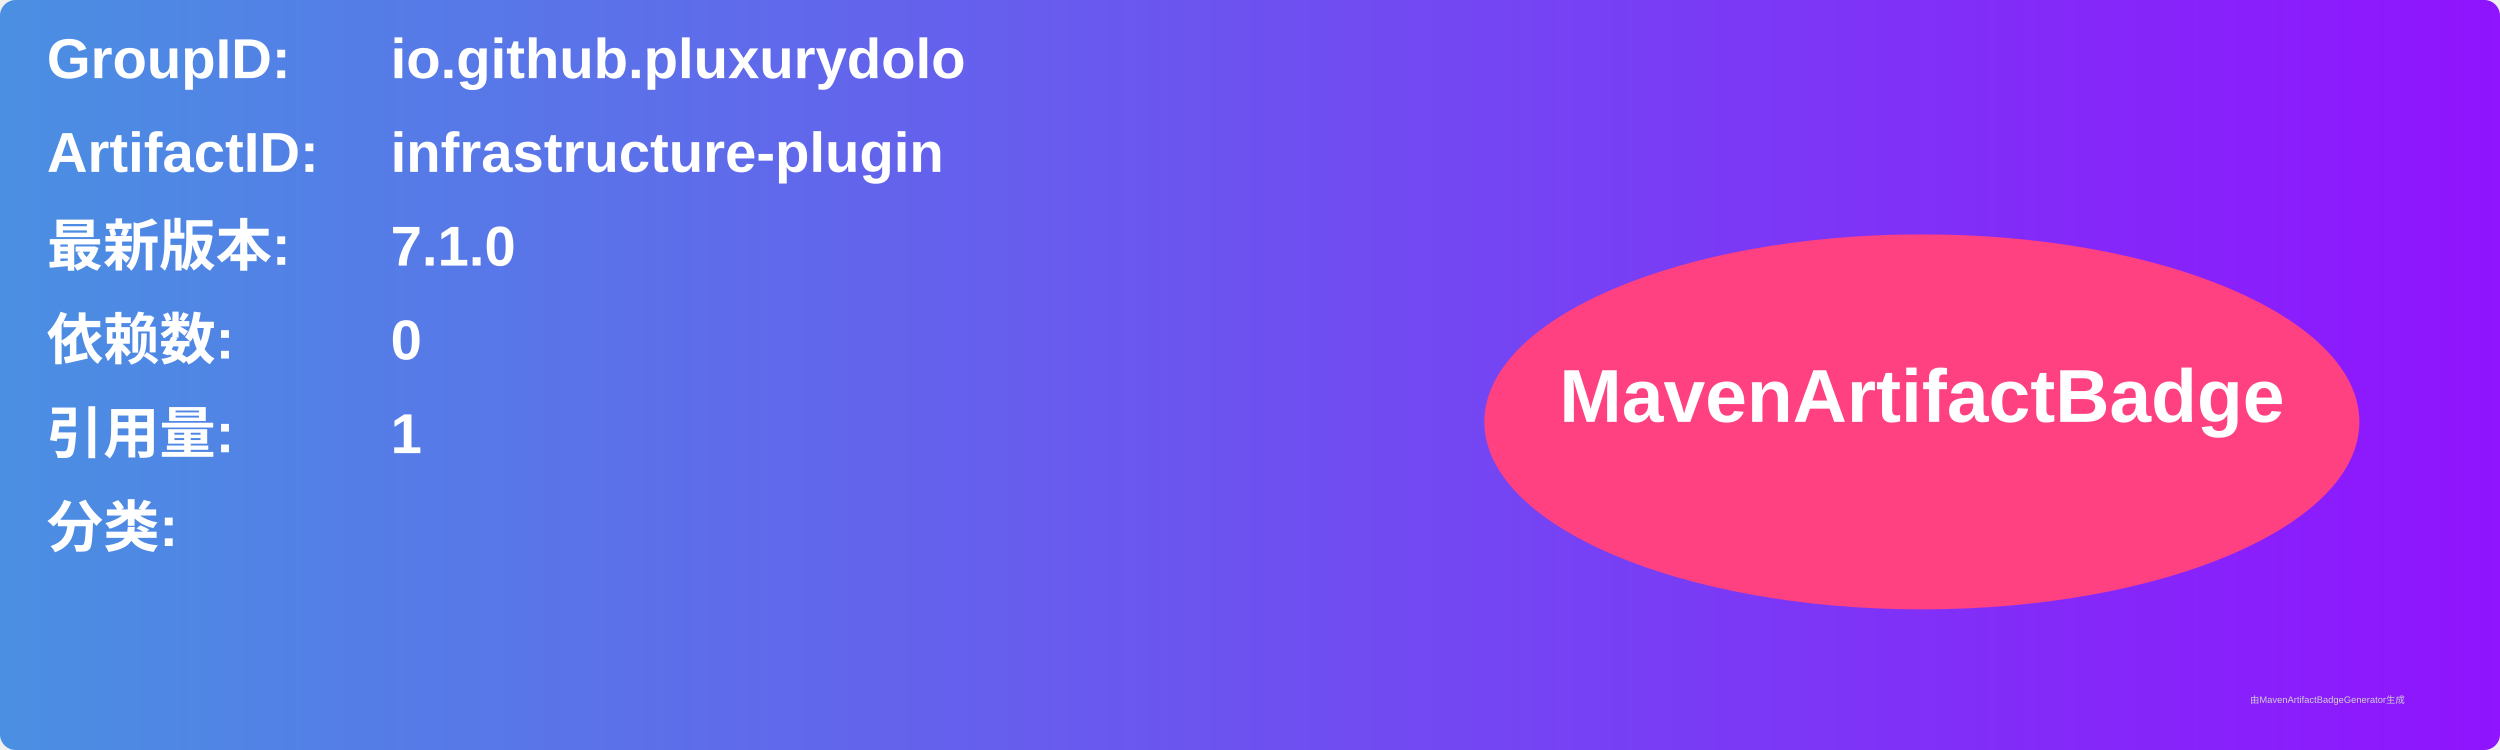
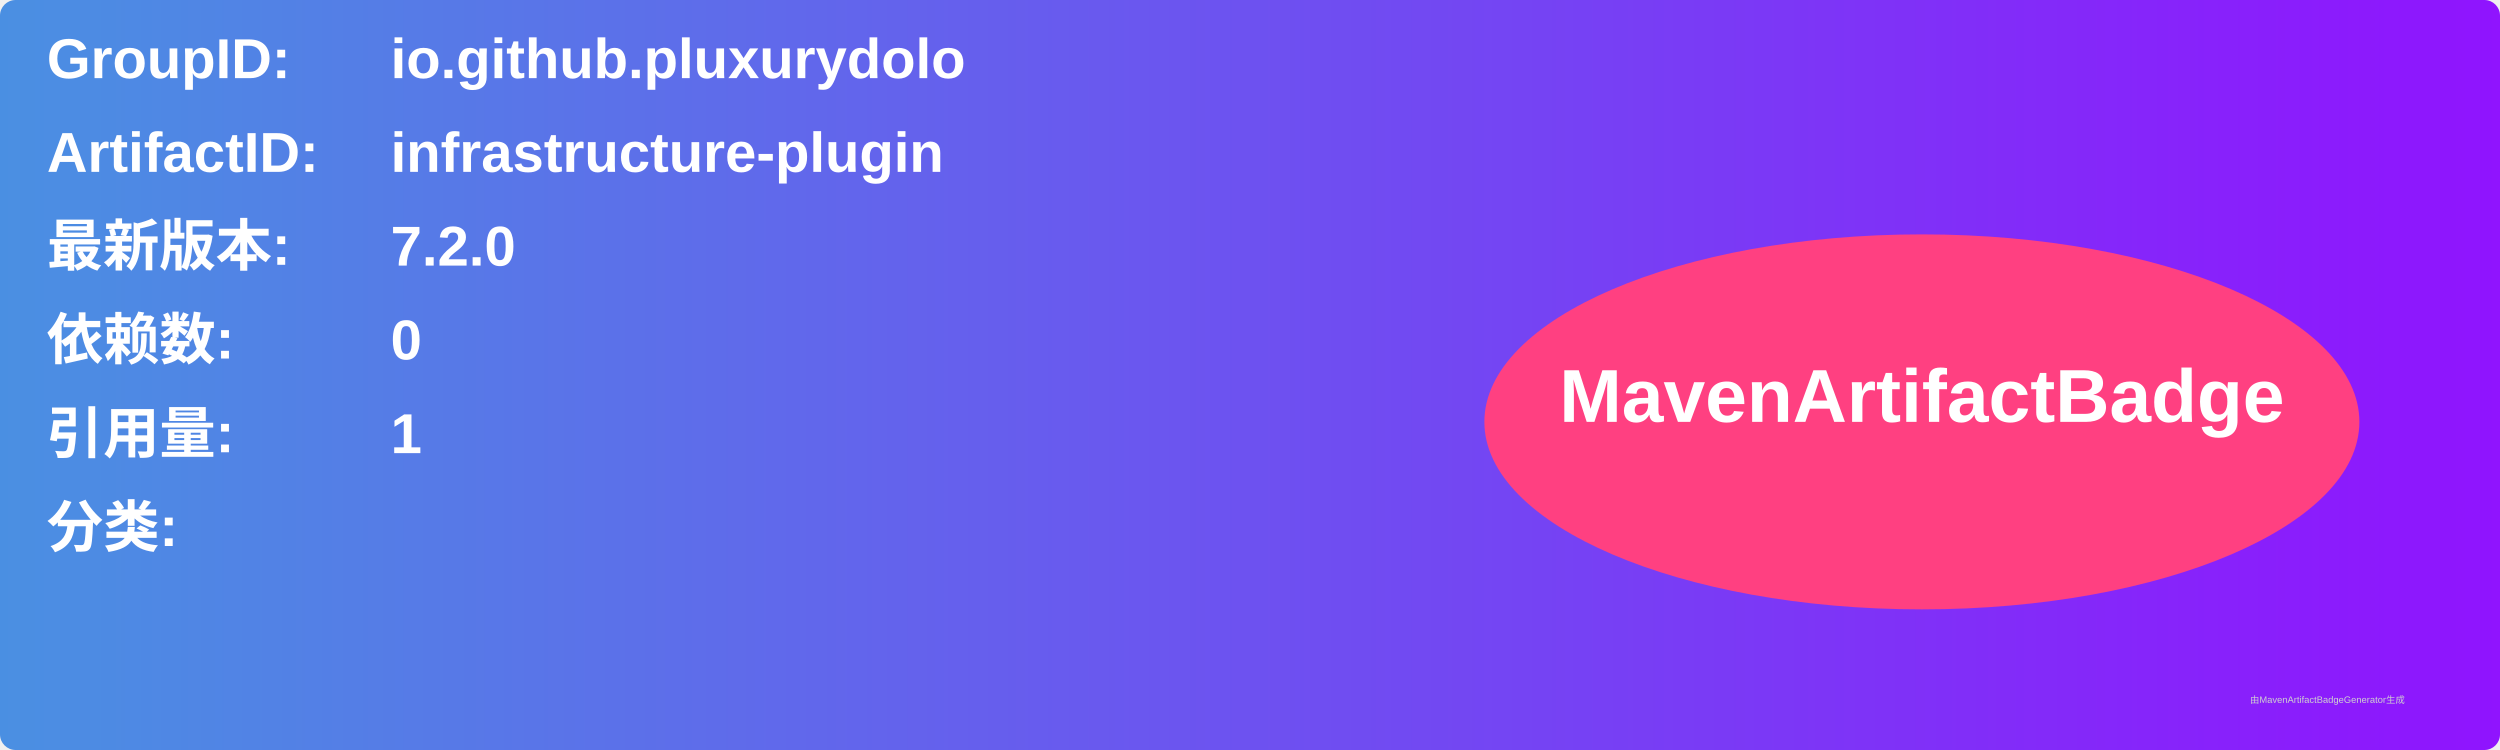
<svg xmlns="http://www.w3.org/2000/svg" width="800" height="240" viewBox="0 0 800 240">
  <linearGradient id="grad" x1="0%" y1="0%" x2="100%" y2="0%">
    <stop offset="0%" stop-color="#4a90e2" />
    <stop offset="100%" stop-color="#9013fe" />
  </linearGradient>
  <rect width="100%" height="100%" rx="5" ry="5" fill="url(#grad)" />
  <g transform="translate(15, 15)">
    <text x="0" y="10" font-family="Arial" font-size="18" fill="white" font-weight="bold" width="260">GroupID:</text>
    <text x="110" y="10" font-family="Arial" font-size="18" fill="white" font-weight="bold" width="460">io.github.pluxurydolo</text>
    <text x="0" y="40" font-family="Arial" font-size="18" fill="white" font-weight="bold" width="260">ArtifactID:</text>
    <text x="110" y="40" font-family="Arial" font-size="18" fill="white" font-weight="bold" width="460">infrastructure-plugin</text>
    <text x="0" y="70" font-family="Arial" font-size="18" fill="white" font-weight="bold">最新版本:</text>
    <text x="110" y="70" font-family="Arial" font-size="18" fill="white" font-weight="bold">
-       <tspan font-weight="bold">7.1.0</tspan>
+       <tspan font-weight="bold">7.2.0</tspan>
    </text>
    <text x="0" y="100" font-family="Arial" font-size="18" fill="white" font-weight="bold">依赖数: </text>
    <text x="110" y="100" font-family="Arial" font-size="18" fill="white">
      <tspan font-weight="bold">0</tspan>
    </text>
    <text x="0" y="130" font-family="Arial" font-size="18" fill="white" font-weight="bold">引用量: </text>
    <text x="110" y="130" font-family="Arial" font-size="18" fill="white">
      <tspan font-weight="bold">1</tspan>
    </text>
    <text x="0" y="160" font-family="Arial" font-size="18" fill="white" font-weight="bold">分类:</text>
    <text x="10" y="190" font-family="Arial" font-size="10" fill="white">
      <tspan font-weight="bold" />
    </text>
    <ellipse cx="600" cy="120" rx="140" ry="60" fill="#ff4081" />
    <text x="600" y="120" text-anchor="middle" font-family="Arial" font-size="24" fill="white" font-weight="bold">MavenArtifactBadge</text>
  </g>
  <text x="720" y="225" font-family="Arial" font-size="3" fill="#d0d0d0">由MavenArtifactBadgeGenerator生成</text>
</svg>
